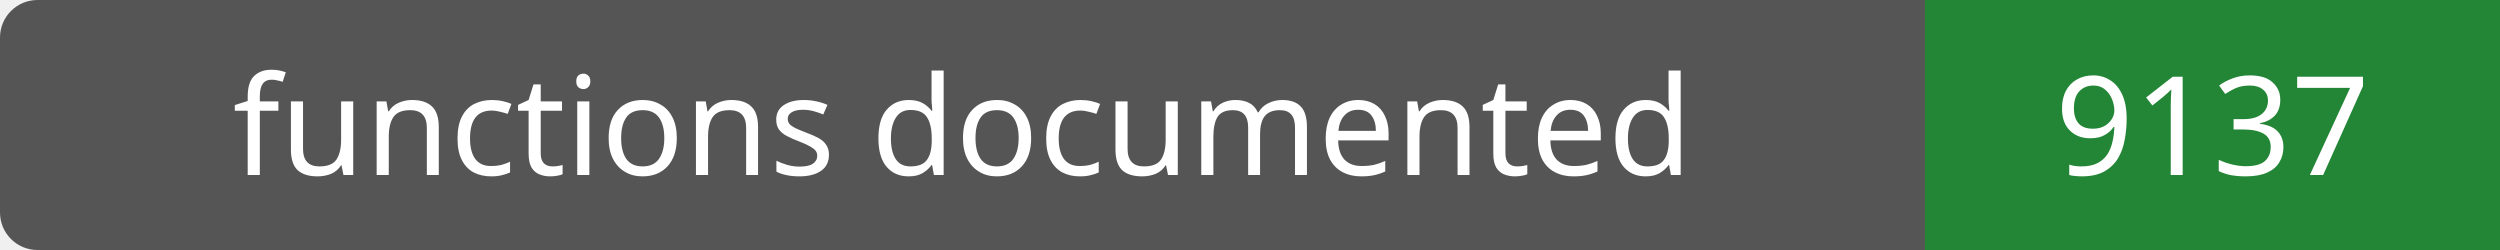
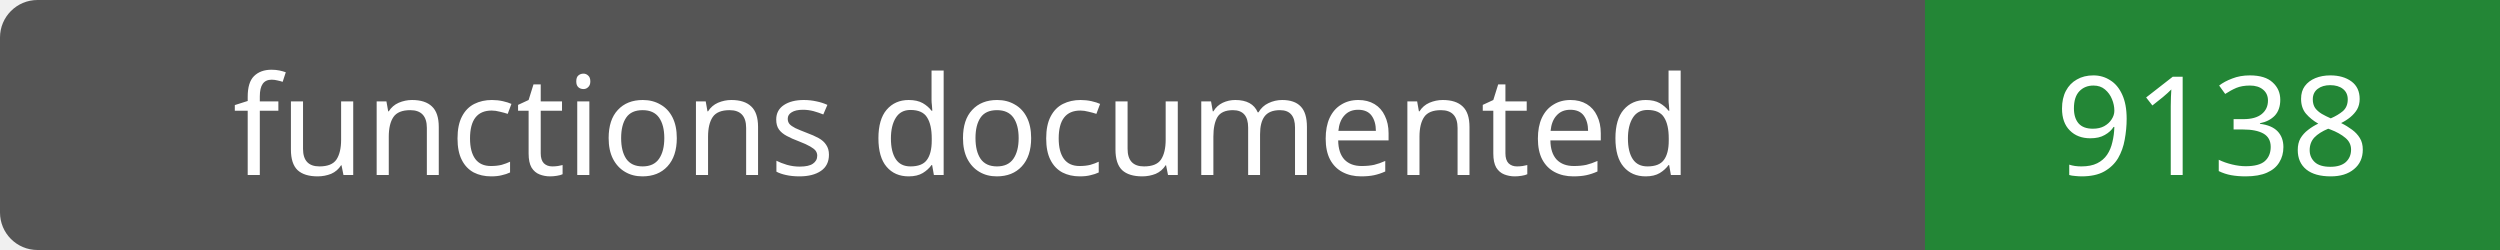
- <svg xmlns="http://www.w3.org/2000/svg" width="200" height="20" role="img" aria-label="functions documented: 9137">
+ <svg xmlns="http://www.w3.org/2000/svg" width="200" height="20" role="img" aria-label="functions documented: 9138">
  <rect width="200" height="20" rx="3" fill="#555" />
  <path fill="#238636" d="M154 0h46v20H154z" />
  <g fill="#fff" text-anchor="middle" font-family="Verdana,sans-serif" font-size="11">
    <text x="77.0" y="14">functions documented</text>
-     <text x="177.0" y="14">9137</text>
+     <text x="177.0" y="14">9138</text>
  </g>
</svg>
